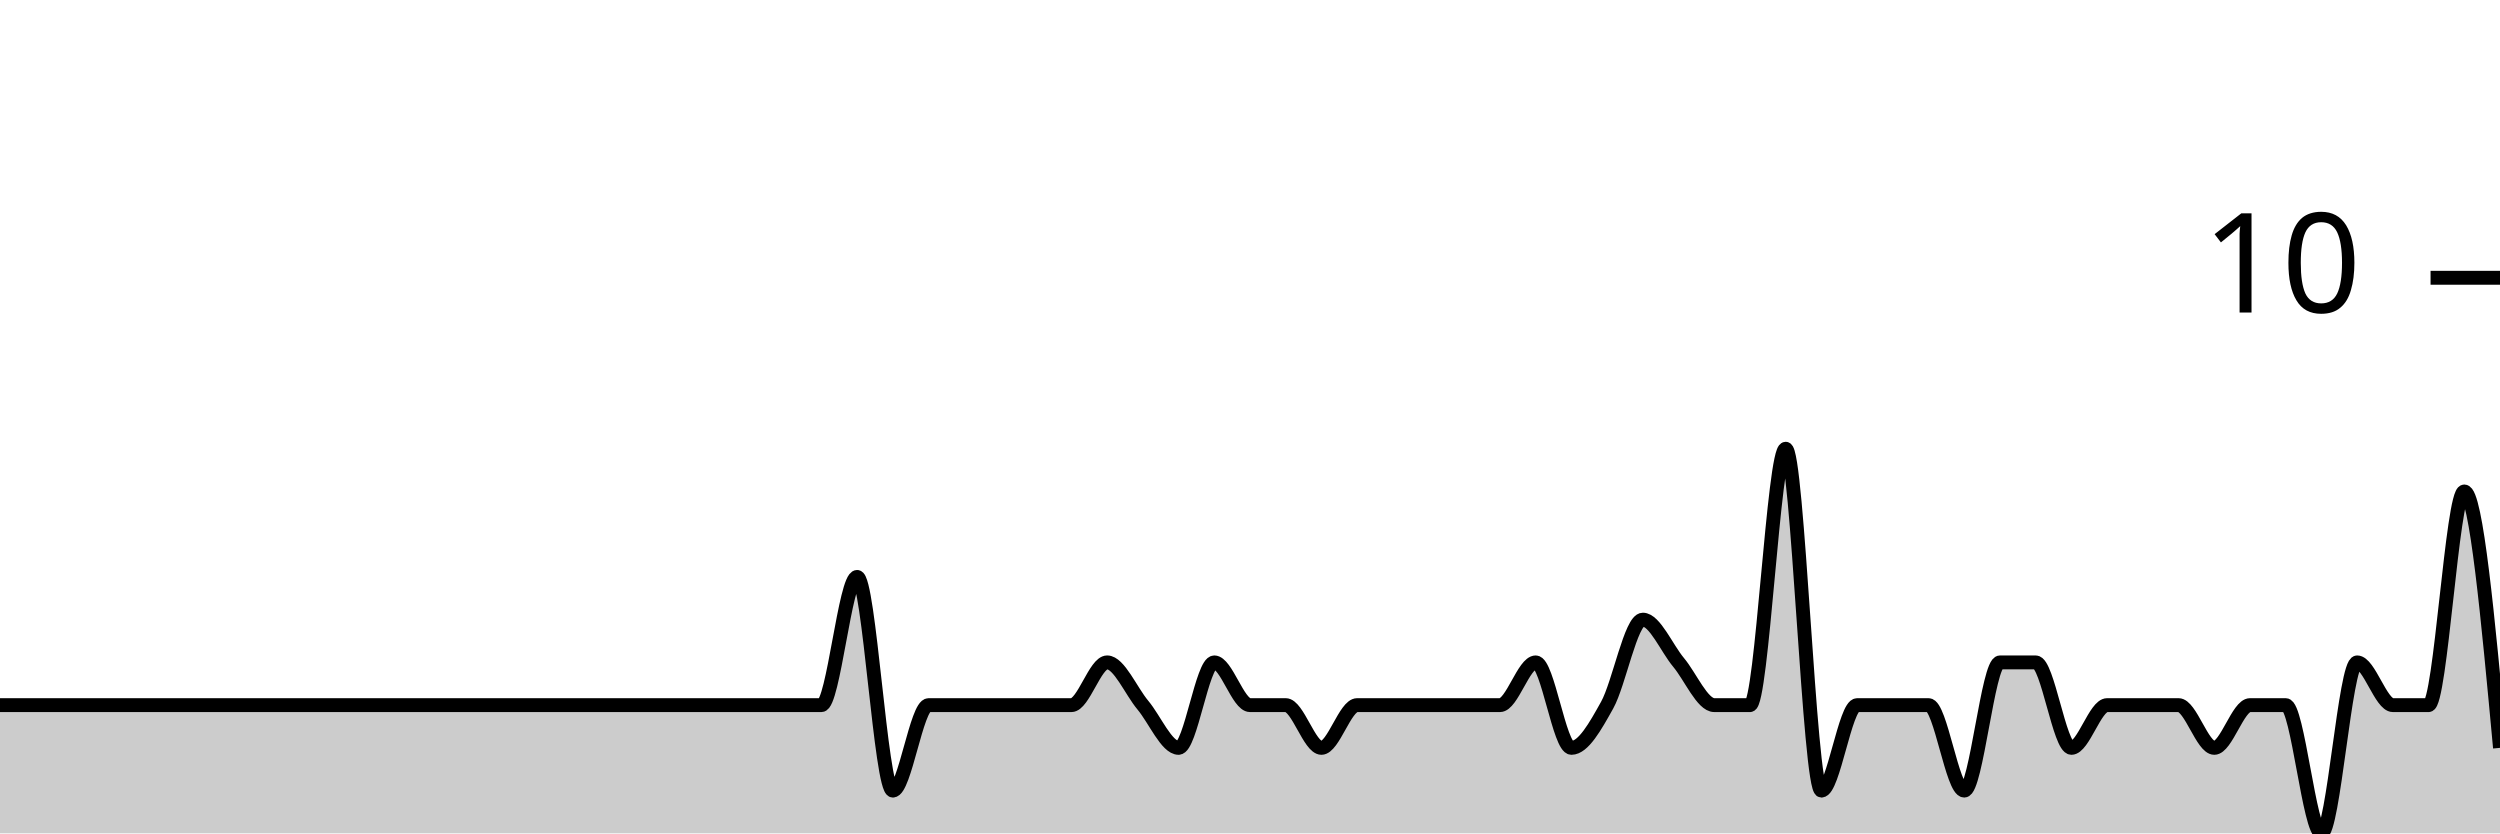
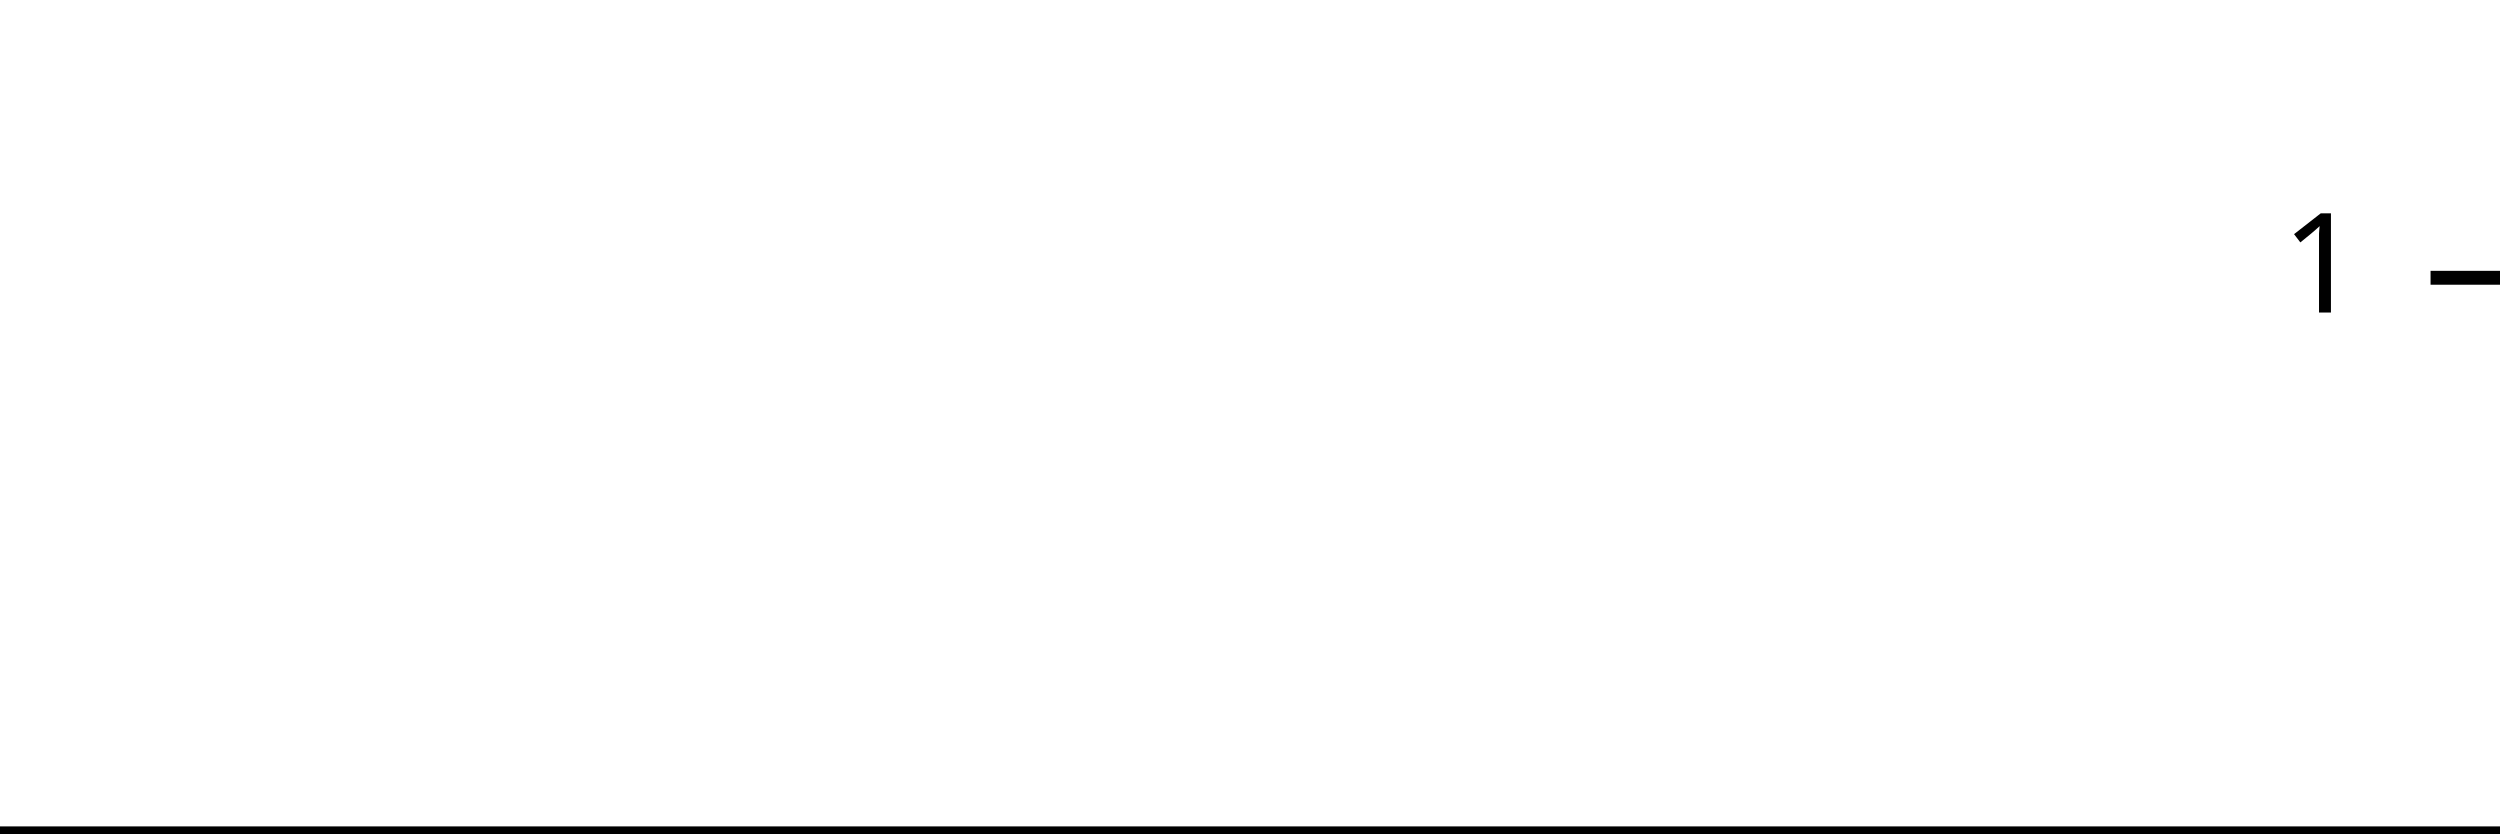
<svg xmlns="http://www.w3.org/2000/svg" viewBox="0 0 180 60">
  <g transform="translate(0,20)">
-     <path class="area" fill="rgba(0, 0, 0, 0.2)" d="M0,30.769C0.857,30.769,1.714,30.769,2.571,30.769C6.857,30.769,11.143,30.769,15.429,30.769C17.143,30.769,18.857,30.769,20.571,30.769C21.429,30.769,22.286,30.769,23.143,30.769C24,30.769,24.857,30.769,25.714,30.769C27.429,30.769,29.143,30.769,30.857,30.769C31.714,30.769,32.571,30.769,33.429,30.769C34.286,30.769,35.143,30.769,36,30.769C36.857,30.769,37.714,30.769,38.571,30.769C42,30.769,45.429,30.769,48.857,30.769C50.571,30.769,52.286,30.769,54,30.769C54.857,30.769,55.714,30.769,56.571,30.769C57.429,30.769,58.286,30.769,59.143,30.769C60,30.769,60.857,21.538,61.714,21.538C62.571,21.538,63.429,36.923,64.286,36.923C65.143,36.923,66,30.769,66.857,30.769C68.571,30.769,70.286,30.769,72,30.769C72.857,30.769,73.714,30.769,74.571,30.769C75.429,30.769,76.286,30.769,77.143,30.769C78,30.769,78.857,27.692,79.714,27.692C80.571,27.692,81.429,29.744,82.286,30.769C83.143,31.795,84,33.846,84.857,33.846C85.714,33.846,86.571,27.692,87.429,27.692C88.286,27.692,89.143,30.769,90,30.769C90.857,30.769,91.714,30.769,92.571,30.769C93.429,30.769,94.286,33.846,95.143,33.846C96,33.846,96.857,30.769,97.714,30.769C98.571,30.769,99.429,30.769,100.286,30.769C101.143,30.769,102,30.769,102.857,30.769C103.714,30.769,104.571,30.769,105.429,30.769C106.286,30.769,107.143,30.769,108,30.769C108.857,30.769,109.714,27.692,110.571,27.692C111.429,27.692,112.286,33.846,113.143,33.846C114,33.846,114.857,32.308,115.714,30.769C116.571,29.231,117.429,24.615,118.286,24.615C119.143,24.615,120,26.667,120.857,27.692C121.714,28.718,122.571,30.769,123.429,30.769C124.286,30.769,125.143,30.769,126,30.769C126.857,30.769,127.714,12.308,128.571,12.308C129.429,12.308,130.286,36.923,131.143,36.923C132,36.923,132.857,30.769,133.714,30.769C134.571,30.769,135.429,30.769,136.286,30.769C137.143,30.769,138,30.769,138.857,30.769C139.714,30.769,140.571,36.923,141.429,36.923C142.286,36.923,143.143,27.692,144,27.692C144.857,27.692,145.714,27.692,146.571,27.692C147.429,27.692,148.286,33.846,149.143,33.846C150,33.846,150.857,30.769,151.714,30.769C152.571,30.769,153.429,30.769,154.286,30.769C155.143,30.769,156,30.769,156.857,30.769C157.714,30.769,158.571,33.846,159.429,33.846C160.286,33.846,161.143,30.769,162,30.769C162.857,30.769,163.714,30.769,164.571,30.769C165.429,30.769,166.286,40,167.143,40C168,40,168.857,27.692,169.714,27.692C170.571,27.692,171.429,30.769,172.286,30.769C173.143,30.769,174,30.769,174.857,30.769C175.714,30.769,176.571,15.385,177.429,15.385C178.286,15.385,179.143,24.615,180,33.846L180,40C179.143,40,178.286,40,177.429,40C176.571,40,175.714,40,174.857,40C174,40,173.143,40,172.286,40C171.429,40,170.571,40,169.714,40C168.857,40,168,40,167.143,40C166.286,40,165.429,40,164.571,40C163.714,40,162.857,40,162,40C161.143,40,160.286,40,159.429,40C158.571,40,157.714,40,156.857,40C156,40,155.143,40,154.286,40C153.429,40,152.571,40,151.714,40C150.857,40,150,40,149.143,40C148.286,40,147.429,40,146.571,40C145.714,40,144.857,40,144,40C143.143,40,142.286,40,141.429,40C140.571,40,139.714,40,138.857,40C138,40,137.143,40,136.286,40C135.429,40,134.571,40,133.714,40C132.857,40,132,40,131.143,40C130.286,40,129.429,40,128.571,40C127.714,40,126.857,40,126,40C125.143,40,124.286,40,123.429,40C122.571,40,121.714,40,120.857,40C120,40,119.143,40,118.286,40C117.429,40,116.571,40,115.714,40C114.857,40,114,40,113.143,40C112.286,40,111.429,40,110.571,40C109.714,40,108.857,40,108,40C107.143,40,106.286,40,105.429,40C104.571,40,103.714,40,102.857,40C102,40,101.143,40,100.286,40C99.429,40,98.571,40,97.714,40C96.857,40,96,40,95.143,40C94.286,40,93.429,40,92.571,40C91.714,40,90.857,40,90,40C89.143,40,88.286,40,87.429,40C86.571,40,85.714,40,84.857,40C84,40,83.143,40,82.286,40C81.429,40,80.571,40,79.714,40C78.857,40,78,40,77.143,40C76.286,40,75.429,40,74.571,40C73.714,40,72.857,40,72,40C70.286,40,68.571,40,66.857,40C66,40,65.143,40,64.286,40C63.429,40,62.571,40,61.714,40C60.857,40,60,40,59.143,40C58.286,40,57.429,40,56.571,40C55.714,40,54.857,40,54,40C52.286,40,50.571,40,48.857,40C45.429,40,42,40,38.571,40C37.714,40,36.857,40,36,40C35.143,40,34.286,40,33.429,40C32.571,40,31.714,40,30.857,40C29.143,40,27.429,40,25.714,40C24.857,40,24,40,23.143,40C22.286,40,21.429,40,20.571,40C18.857,40,17.143,40,15.429,40C11.143,40,6.857,40,2.571,40C1.714,40,0.857,40,0,40Z" />
-     <path class="line" stroke="black" fill="none" d="M0,30.769C0.857,30.769,1.714,30.769,2.571,30.769C6.857,30.769,11.143,30.769,15.429,30.769C17.143,30.769,18.857,30.769,20.571,30.769C21.429,30.769,22.286,30.769,23.143,30.769C24,30.769,24.857,30.769,25.714,30.769C27.429,30.769,29.143,30.769,30.857,30.769C31.714,30.769,32.571,30.769,33.429,30.769C34.286,30.769,35.143,30.769,36,30.769C36.857,30.769,37.714,30.769,38.571,30.769C42,30.769,45.429,30.769,48.857,30.769C50.571,30.769,52.286,30.769,54,30.769C54.857,30.769,55.714,30.769,56.571,30.769C57.429,30.769,58.286,30.769,59.143,30.769C60,30.769,60.857,21.538,61.714,21.538C62.571,21.538,63.429,36.923,64.286,36.923C65.143,36.923,66,30.769,66.857,30.769C68.571,30.769,70.286,30.769,72,30.769C72.857,30.769,73.714,30.769,74.571,30.769C75.429,30.769,76.286,30.769,77.143,30.769C78,30.769,78.857,27.692,79.714,27.692C80.571,27.692,81.429,29.744,82.286,30.769C83.143,31.795,84,33.846,84.857,33.846C85.714,33.846,86.571,27.692,87.429,27.692C88.286,27.692,89.143,30.769,90,30.769C90.857,30.769,91.714,30.769,92.571,30.769C93.429,30.769,94.286,33.846,95.143,33.846C96,33.846,96.857,30.769,97.714,30.769C98.571,30.769,99.429,30.769,100.286,30.769C101.143,30.769,102,30.769,102.857,30.769C103.714,30.769,104.571,30.769,105.429,30.769C106.286,30.769,107.143,30.769,108,30.769C108.857,30.769,109.714,27.692,110.571,27.692C111.429,27.692,112.286,33.846,113.143,33.846C114,33.846,114.857,32.308,115.714,30.769C116.571,29.231,117.429,24.615,118.286,24.615C119.143,24.615,120,26.667,120.857,27.692C121.714,28.718,122.571,30.769,123.429,30.769C124.286,30.769,125.143,30.769,126,30.769C126.857,30.769,127.714,12.308,128.571,12.308C129.429,12.308,130.286,36.923,131.143,36.923C132,36.923,132.857,30.769,133.714,30.769C134.571,30.769,135.429,30.769,136.286,30.769C137.143,30.769,138,30.769,138.857,30.769C139.714,30.769,140.571,36.923,141.429,36.923C142.286,36.923,143.143,27.692,144,27.692C144.857,27.692,145.714,27.692,146.571,27.692C147.429,27.692,148.286,33.846,149.143,33.846C150,33.846,150.857,30.769,151.714,30.769C152.571,30.769,153.429,30.769,154.286,30.769C155.143,30.769,156,30.769,156.857,30.769C157.714,30.769,158.571,33.846,159.429,33.846C160.286,33.846,161.143,30.769,162,30.769C162.857,30.769,163.714,30.769,164.571,30.769C165.429,30.769,166.286,40,167.143,40C168,40,168.857,27.692,169.714,27.692C170.571,27.692,171.429,30.769,172.286,30.769C173.143,30.769,174,30.769,174.857,30.769C175.714,30.769,176.571,15.385,177.429,15.385C178.286,15.385,179.143,24.615,180,33.846" />
+     <path class="area" fill="rgba(0, 0, 0, 0.2)" d="M0,40C0.87,40,1.739,40,2.609,40C6.957,40,11.304,40,15.652,40C17.391,40,19.13,40,20.87,40C21.739,40,22.609,40,23.478,40C24.348,40,25.217,40,26.087,40C27.826,40,29.565,40,31.304,40C32.174,40,33.043,40,33.913,40C34.783,40,35.652,40,36.522,40C37.391,40,38.261,40,39.13,40C42.609,40,46.087,40,49.565,40C51.304,40,53.043,40,54.783,40C55.652,40,56.522,40,57.391,40C58.261,40,59.13,40,60,40C60.87,40,61.739,40,62.609,40C63.478,40,64.348,40,65.217,40C66.087,40,66.957,40,67.826,40C69.565,40,71.304,40,73.043,40C73.913,40,74.783,40,75.652,40C76.522,40,77.391,40,78.261,40C79.13,40,80,40,80.87,40C81.739,40,82.609,40,83.478,40C84.348,40,85.217,40,86.087,40C86.957,40,87.826,40,88.696,40C89.565,40,90.435,40,91.304,40C92.174,40,93.043,40,93.913,40C94.783,40,95.652,40,96.522,40C97.391,40,98.261,40,99.13,40C100,40,100.87,40,101.739,40C102.609,40,103.478,40,104.348,40C105.217,40,106.087,40,106.957,40C107.826,40,108.696,40,109.565,40C110.435,40,111.304,40,112.174,40C113.043,40,113.913,40,114.783,40C115.652,40,116.522,40,117.391,40C118.261,40,119.13,40,120,40C120.87,40,121.739,40,122.609,40C123.478,40,124.348,40,125.217,40C126.087,40,126.957,40,127.826,40C128.696,40,129.565,40,130.435,40C131.304,40,132.174,40,133.043,40C133.913,40,134.783,40,135.652,40C136.522,40,137.391,40,138.261,40C139.13,40,140,40,140.87,40C141.739,40,142.609,40,143.478,40C144.348,40,145.217,40,146.087,40C146.957,40,147.826,40,148.696,40C149.565,40,150.435,40,151.304,40C152.174,40,153.043,40,153.913,40C154.783,40,155.652,40,156.522,40C157.391,40,158.261,40,159.13,40C160,40,160.87,40,161.739,40C162.609,40,163.478,40,164.348,40C165.217,40,166.087,40,166.957,40C167.826,40,168.696,40,169.565,40C170.435,40,171.304,40,172.174,40C173.043,40,173.913,40,174.783,40C175.652,40,176.522,40,177.391,40C178.261,40,179.13,40,180,40L180,40C179.13,40,178.261,40,177.391,40C176.522,40,175.652,40,174.783,40C173.913,40,173.043,40,172.174,40C171.304,40,170.435,40,169.565,40C168.696,40,167.826,40,166.957,40C166.087,40,165.217,40,164.348,40C163.478,40,162.609,40,161.739,40C160.87,40,160,40,159.13,40C158.261,40,157.391,40,156.522,40C155.652,40,154.783,40,153.913,40C153.043,40,152.174,40,151.304,40C150.435,40,149.565,40,148.696,40C147.826,40,146.957,40,146.087,40C145.217,40,144.348,40,143.478,40C142.609,40,141.739,40,140.87,40C140,40,139.13,40,138.261,40C137.391,40,136.522,40,135.652,40C134.783,40,133.913,40,133.043,40C132.174,40,131.304,40,130.435,40C129.565,40,128.696,40,127.826,40C126.957,40,126.087,40,125.217,40C124.348,40,123.478,40,122.609,40C121.739,40,120.87,40,120,40C119.13,40,118.261,40,117.391,40C116.522,40,115.652,40,114.783,40C113.913,40,113.043,40,112.174,40C111.304,40,110.435,40,109.565,40C108.696,40,107.826,40,106.957,40C106.087,40,105.217,40,104.348,40C103.478,40,102.609,40,101.739,40C100.87,40,100,40,99.13,40C98.261,40,97.391,40,96.522,40C95.652,40,94.783,40,93.913,40C93.043,40,92.174,40,91.304,40C90.435,40,89.565,40,88.696,40C87.826,40,86.957,40,86.087,40C85.217,40,84.348,40,83.478,40C82.609,40,81.739,40,80.87,40C80,40,79.13,40,78.261,40C77.391,40,76.522,40,75.652,40C74.783,40,73.913,40,73.043,40C71.304,40,69.565,40,67.826,40C66.957,40,66.087,40,65.217,40C64.348,40,63.478,40,62.609,40C61.739,40,60.87,40,60,40C59.13,40,58.261,40,57.391,40C56.522,40,55.652,40,54.783,40C53.043,40,51.304,40,49.565,40C46.087,40,42.609,40,39.13,40C38.261,40,37.391,40,36.522,40C35.652,40,34.783,40,33.913,40C33.043,40,32.174,40,31.304,40C29.565,40,27.826,40,26.087,40C25.217,40,24.348,40,23.478,40C22.609,40,21.739,40,20.87,40C19.13,40,17.391,40,15.652,40C11.304,40,6.957,40,2.609,40C1.739,40,0.87,40,0,40Z" />
+     <path class="line" stroke="black" fill="none" d="M0,40C0.87,40,1.739,40,2.609,40C6.957,40,11.304,40,15.652,40C17.391,40,19.13,40,20.87,40C21.739,40,22.609,40,23.478,40C24.348,40,25.217,40,26.087,40C27.826,40,29.565,40,31.304,40C32.174,40,33.043,40,33.913,40C34.783,40,35.652,40,36.522,40C37.391,40,38.261,40,39.13,40C42.609,40,46.087,40,49.565,40C51.304,40,53.043,40,54.783,40C55.652,40,56.522,40,57.391,40C58.261,40,59.13,40,60,40C60.87,40,61.739,40,62.609,40C63.478,40,64.348,40,65.217,40C66.087,40,66.957,40,67.826,40C69.565,40,71.304,40,73.043,40C73.913,40,74.783,40,75.652,40C76.522,40,77.391,40,78.261,40C79.13,40,80,40,80.87,40C81.739,40,82.609,40,83.478,40C84.348,40,85.217,40,86.087,40C86.957,40,87.826,40,88.696,40C89.565,40,90.435,40,91.304,40C92.174,40,93.043,40,93.913,40C94.783,40,95.652,40,96.522,40C97.391,40,98.261,40,99.13,40C100,40,100.87,40,101.739,40C102.609,40,103.478,40,104.348,40C105.217,40,106.087,40,106.957,40C107.826,40,108.696,40,109.565,40C110.435,40,111.304,40,112.174,40C113.043,40,113.913,40,114.783,40C115.652,40,116.522,40,117.391,40C118.261,40,119.13,40,120,40C120.87,40,121.739,40,122.609,40C123.478,40,124.348,40,125.217,40C126.087,40,126.957,40,127.826,40C128.696,40,129.565,40,130.435,40C131.304,40,132.174,40,133.043,40C133.913,40,134.783,40,135.652,40C136.522,40,137.391,40,138.261,40C139.13,40,140,40,140.87,40C141.739,40,142.609,40,143.478,40C144.348,40,145.217,40,146.087,40C146.957,40,147.826,40,148.696,40C149.565,40,150.435,40,151.304,40C152.174,40,153.043,40,153.913,40C154.783,40,155.652,40,156.522,40C157.391,40,158.261,40,159.13,40C160,40,160.87,40,161.739,40C162.609,40,163.478,40,164.348,40C165.217,40,166.087,40,166.957,40C167.826,40,168.696,40,169.565,40C170.435,40,171.304,40,172.174,40C173.043,40,173.913,40,174.783,40C175.652,40,176.522,40,177.391,40C178.261,40,179.13,40,180,40" />
    <path class="axis-ceiling" stroke-width="1" stroke="black" fill="none" d="M175,0L180,0" />
-     <text class="axis-ceiling-label" font-family="sans-serif" text-anchor="end" font-size="10px" x="170" y="2.5">10</text>
+     <text class="axis-ceiling-label" font-family="sans-serif" text-anchor="end" font-size="10px" x="170" y="2.5">1</text>
  </g>
</svg>
